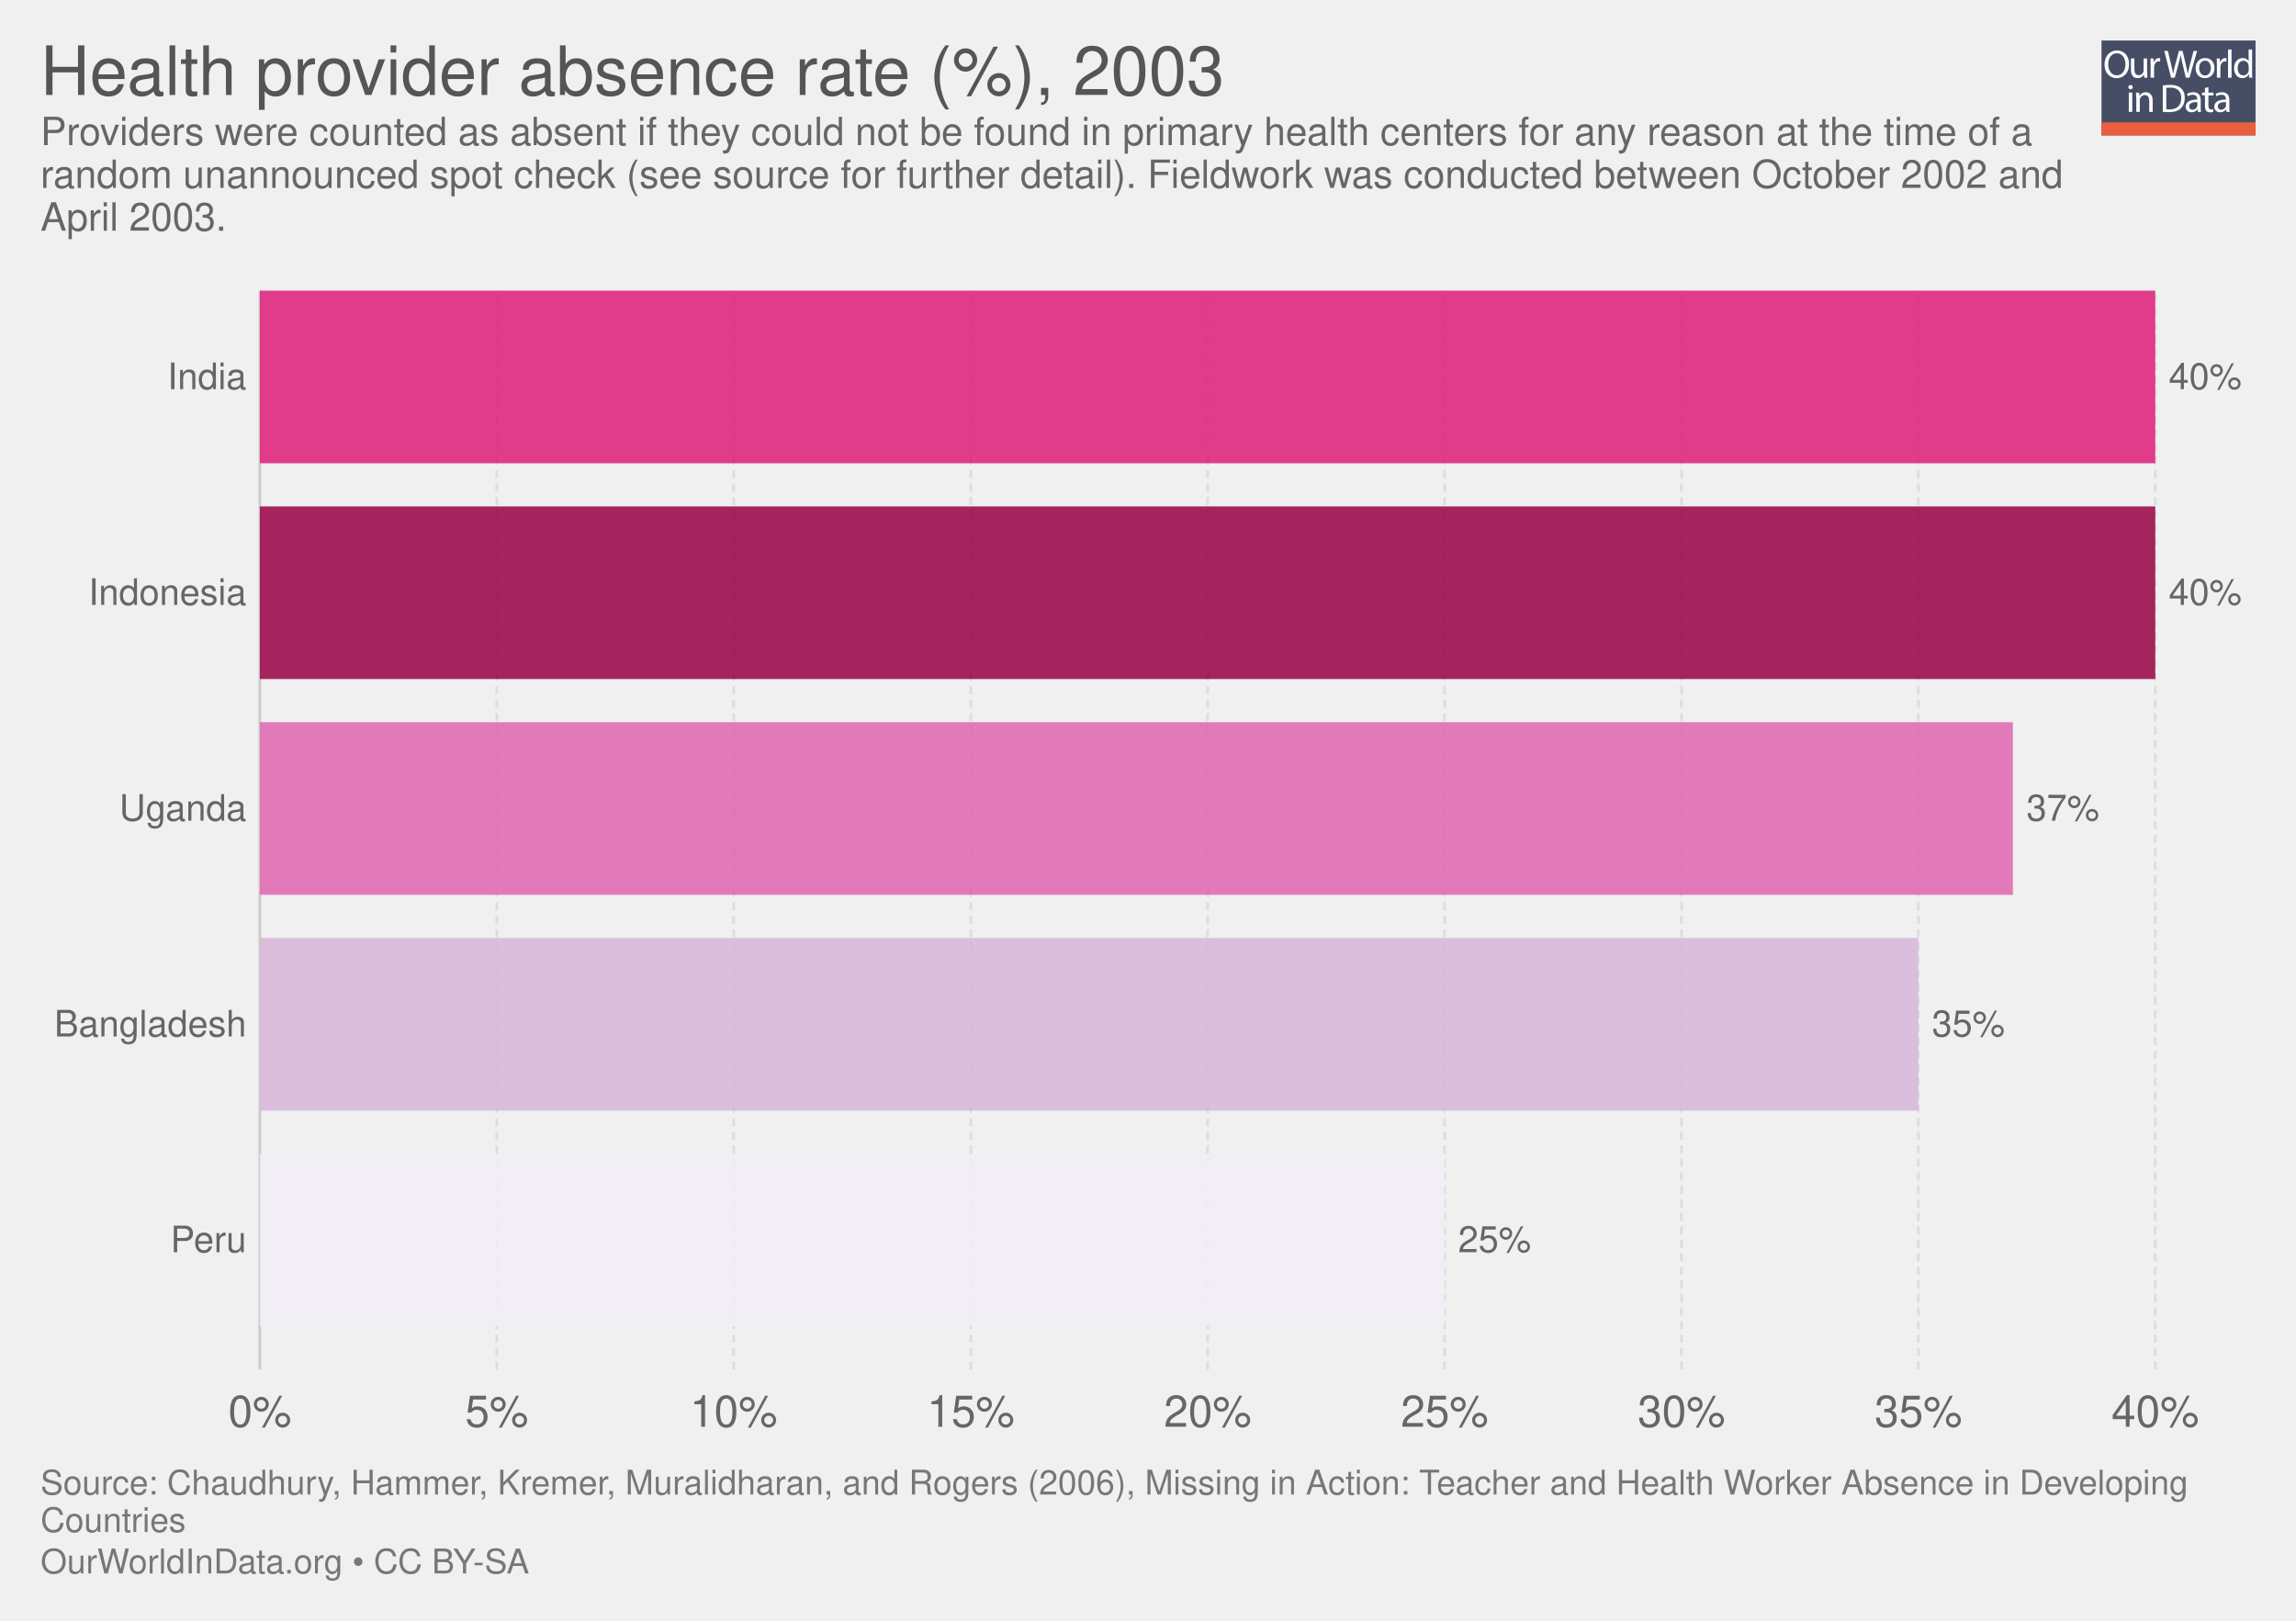
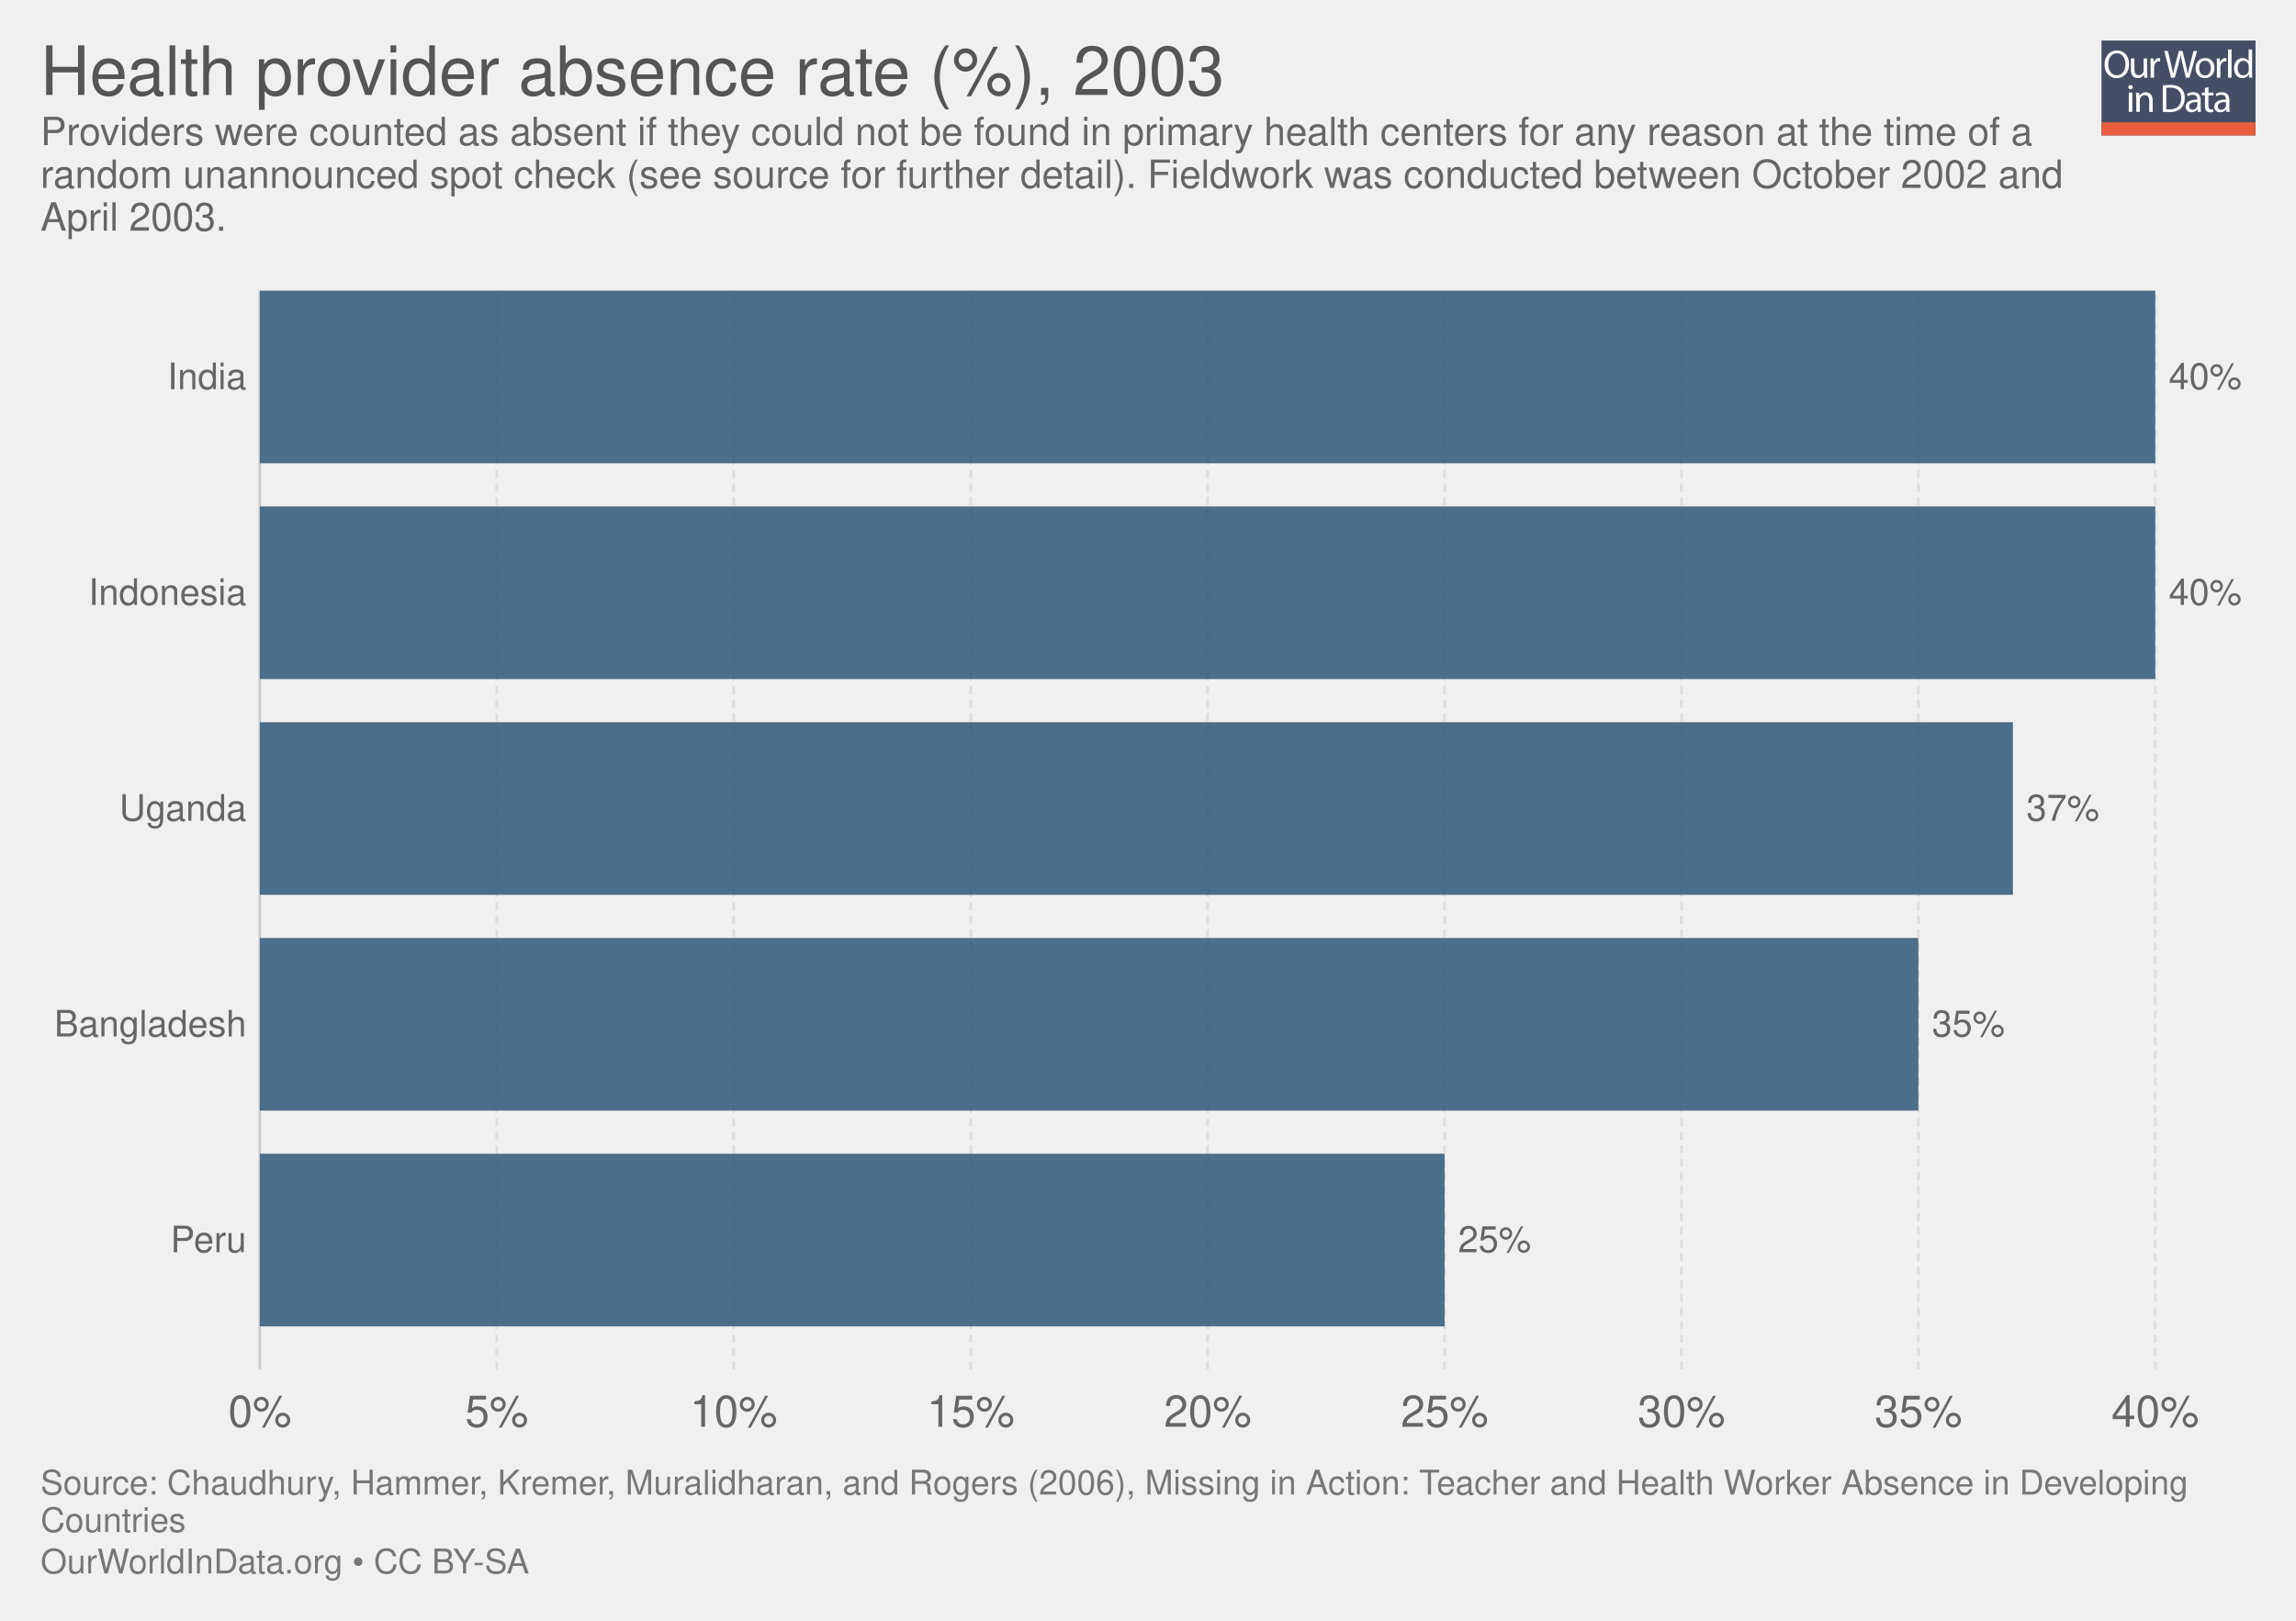
<svg xmlns="http://www.w3.org/2000/svg" xmlns:xlink="http://www.w3.org/1999/xlink" version="1.1" style="font-family: 'Helvetica Neue', Helvetica, Arial, sans-serif; font-size: 18px; background-color: white; text-rendering: optimizeLegibility; -webkit-font-smoothing: antialiased;" width="850" height="600">
  <g class="ChartTab">
    <g class="HeaderView">
      <g opacity="0.8" transform="translate(778, 15) scale(0.27)">
        <a xlink:href="https://ourworldindata.org" target="_blank">
          <g>
            <rect x="0" y="0" fill="#1B2543" width="211.2" height="130.1" />
            <rect x="0" y="112.2" fill="#E63912" width="211.2" height="17.9" />
            <g>
              <rect x="1.2" y="12.3" fill="none" width="210.2" height="99.2" />
              <path fill="#FFFFFF" d="M37.8,32.2c0,12.7-7.7,19.4-17.1,19.4c-9.7,0-16.6-7.5-16.6-18.7c0-11.7,7.3-19.3,17.1-19.3 C31.3,13.7,37.8,21.3,37.8,32.2z M9.2,32.8c0,7.9,4.3,14.9,11.8,14.9c7.5,0,11.8-6.9,11.8-15.3c0-7.3-3.8-14.9-11.8-14.9 C13.1,17.5,9.2,24.8,9.2,32.8z" />
              <path fill="#FFFFFF" d="M62.7,43.8c0,2.7,0.1,5.1,0.2,7.2h-4.3l-0.3-4.3h-0.1c-1.3,2.1-4,4.9-8.8,4.9c-4.2,0-9.1-2.3-9.1-11.6 V24.6h4.8v14.6c0,5,1.5,8.4,5.9,8.4c3.2,0,5.5-2.2,6.3-4.4c0.3-0.7,0.4-1.6,0.4-2.5V24.6h4.8V43.8z" />
              <path fill="#FFFFFF" d="M67.3,32.8c0-3.1-0.1-5.8-0.2-8.2h4.2l0.2,5.2h0.2c1.2-3.5,4.1-5.8,7.3-5.8c0.5,0,0.9,0.1,1.4,0.2v4.5 c-0.5-0.1-1-0.2-1.6-0.2c-3.4,0-5.8,2.6-6.5,6.2c-0.1,0.7-0.2,1.4-0.2,2.2V51h-4.8V32.8z" />
              <path fill="#FFFFFF" d="M95.4,51l-9.4-36.8h5l4.4,18.6c1.1,4.6,2.1,9.2,2.7,12.7h0.1c0.6-3.7,1.8-8,3-12.8l4.9-18.5h5l4.5,18.7 c1,4.4,2,8.7,2.6,12.6h0.1c0.8-4,1.8-8.1,3-12.7l4.9-18.5h4.9L120.6,51h-5L111,31.9c-1.1-4.7-1.9-8.3-2.4-12h-0.1 c-0.7,3.7-1.5,7.3-2.8,12L100.4,51H95.4z" />
              <path fill="#FFFFFF" d="M154.9,37.6c0,9.8-6.8,14-13.2,14c-7.2,0-12.7-5.2-12.7-13.6c0-8.8,5.8-14,13.1-14 C149.8,24,154.9,29.5,154.9,37.6z M133.9,37.9c0,5.8,3.3,10.1,8,10.1c4.6,0,8-4.3,8-10.3c0-4.5-2.2-10.1-7.9-10.1 C136.3,27.6,133.9,32.8,133.9,37.9z" />
              <path fill="#FFFFFF" d="M158.2,32.8c0-3.1-0.1-5.8-0.2-8.2h4.2l0.2,5.2h0.2c1.2-3.5,4.1-5.8,7.3-5.8c0.5,0,0.9,0.1,1.4,0.2v4.5 c-0.5-0.1-1-0.2-1.6-0.2c-3.4,0-5.8,2.6-6.5,6.2c-0.1,0.7-0.2,1.4-0.2,2.2V51h-4.8V32.8z" />
              <path fill="#FFFFFF" d="M173.5,12.3h4.8V51h-4.8V12.3z" />
              <path fill="#FFFFFF" d="M206.5,12.3v31.9c0,2.3,0.1,5,0.2,6.8h-4.3l-0.2-4.6H202c-1.5,2.9-4.7,5.2-9,5.2 c-6.4,0-11.3-5.4-11.3-13.4c-0.1-8.8,5.4-14.2,11.9-14.2c4,0,6.8,1.9,8,4h0.1V12.3H206.5z M201.7,35.4c0-0.6-0.1-1.4-0.2-2 c-0.7-3.1-3.3-5.6-6.9-5.6c-5,0-7.9,4.4-7.9,10.2c0,5.3,2.6,9.8,7.8,9.8c3.2,0,6.2-2.1,7.1-5.7c0.2-0.7,0.2-1.3,0.2-2.1V35.4z" />
              <path fill="#FFFFFF" d="M42.8,64c0.1,1.6-1.1,2.9-3.1,2.9c-1.7,0-2.9-1.3-2.9-2.9c0-1.7,1.3-3,3-3C41.7,61,42.8,62.3,42.8,64z M37.4,97.8V71.4h4.8v26.4H37.4z" />
              <path fill="#FFFFFF" d="M47.5,78.6c0-2.7-0.1-5-0.2-7.1h4.3l0.3,4.4h0.1c1.3-2.5,4.4-5,8.8-5c3.7,0,9.4,2.2,9.4,11.2v15.8h-4.8 V82.6c0-4.3-1.6-7.8-6.1-7.8c-3.2,0-5.6,2.2-6.5,4.9c-0.2,0.6-0.3,1.4-0.3,2.2v15.9h-4.8V78.6z" />
              <path fill="#FFFFFF" d="M84,61.6c2.9-0.4,6.3-0.8,10.1-0.8c6.8,0,11.7,1.6,14.9,4.6c3.3,3,5.2,7.3,5.2,13.2c0,6-1.9,10.9-5.3,14.3 c-3.4,3.4-9.1,5.3-16.3,5.3c-3.4,0-6.2-0.2-8.6-0.4V61.6z M88.8,94.1c1.2,0.2,3,0.3,4.8,0.3c10.2,0,15.7-5.7,15.7-15.6 c0.1-8.7-4.9-14.2-14.9-14.2c-2.5,0-4.3,0.2-5.6,0.5V94.1z" />
              <path fill="#FFFFFF" d="M132.1,97.8l-0.4-3.3h-0.2c-1.5,2.1-4.3,3.9-8.1,3.9c-5.4,0-8.1-3.8-8.1-7.6c0-6.4,5.7-9.9,15.9-9.8v-0.5 c0-2.2-0.6-6.1-6-6.1c-2.5,0-5,0.8-6.9,2l-1.1-3.2c2.2-1.4,5.4-2.3,8.7-2.3c8.1,0,10.1,5.5,10.1,10.8v9.9c0,2.3,0.1,4.5,0.4,6.3 H132.1z M131.4,84.4c-5.3-0.1-11.2,0.8-11.2,5.9c0,3.1,2.1,4.6,4.5,4.6c3.4,0,5.6-2.2,6.4-4.4c0.2-0.5,0.3-1,0.3-1.5V84.4z" />
              <path fill="#FFFFFF" d="M146.6,63.9v7.6h6.9v3.7h-6.9v14.2c0,3.3,0.9,5.1,3.6,5.1c1.3,0,2.2-0.2,2.8-0.3l0.2,3.6 c-0.9,0.4-2.4,0.7-4.3,0.7c-2.2,0-4-0.7-5.2-2c-1.4-1.4-1.9-3.8-1.9-6.9V75.1h-4.1v-3.7h4.1v-6.3L146.6,63.9z" />
              <path fill="#FFFFFF" d="M171.4,97.8l-0.4-3.3h-0.2c-1.5,2.1-4.3,3.9-8.1,3.9c-5.4,0-8.1-3.8-8.1-7.6c0-6.4,5.7-9.9,15.9-9.8v-0.5 c0-2.2-0.6-6.1-6-6.1c-2.5,0-5,0.8-6.9,2l-1.1-3.2c2.2-1.4,5.4-2.3,8.7-2.3c8.1,0,10.1,5.5,10.1,10.8v9.9c0,2.3,0.1,4.5,0.4,6.3 H171.4z M170.7,84.4c-5.3-0.1-11.2,0.8-11.2,5.9c0,3.1,2.1,4.6,4.5,4.6c3.4,0,5.6-2.2,6.4-4.4c0.2-0.5,0.3-1,0.3-1.5V84.4z" />
            </g>
          </g>
        </a>
      </g>
      <a href="https://ourworldindata.org/grapher/health-provider-absence-rate" target="_blank">
        <text font-size="25.20" x="15.0" y="35.2" fill="#555">
          <tspan x="15" y="35.16">Health provider absence rate (%), 2003</tspan>
        </text>
      </a>
      <text font-size="14.40" x="15.0" y="53.7" fill="#666">
        <tspan x="15" y="53.72">Providers were counted as absent if they could not be found in primary health centers for any reason at the time of a</tspan>
        <tspan x="15" y="69.56">random unannounced spot check (see source for further detail). Fieldwork was conducted between October 2002 and</tspan>
        <tspan x="15" y="85.4">April 2003.</tspan>
      </text>
    </g>
    <g class="DiscreteBarChart">
      <rect x="15" y="107.6" width="810" height="420.6" opacity="0" fill="rgba(255,255,255,0)" />
      <g class="HorizontalAxis">
        <text x="96.2" y="528.2" fill="#666" text-anchor="middle" font-size="16.2">0%</text>
        <text x="183.9" y="528.2" fill="#666" text-anchor="middle" font-size="16.2">5%</text>
        <text x="271.6" y="528.2" fill="#666" text-anchor="middle" font-size="16.2">10%</text>
        <text x="359.4" y="528.2" fill="#666" text-anchor="middle" font-size="16.2">15%</text>
        <text x="447.1" y="528.2" fill="#666" text-anchor="middle" font-size="16.2">20%</text>
        <text x="534.8" y="528.2" fill="#666" text-anchor="middle" font-size="16.2">25%</text>
        <text x="622.5" y="528.2" fill="#666" text-anchor="middle" font-size="16.2">30%</text>
        <text x="710.2" y="528.2" fill="#666" text-anchor="middle" font-size="16.2">35%</text>
        <text x="797.9" y="528.2" fill="#666" text-anchor="middle" font-size="16.2">40%</text>
      </g>
      <g class="AxisGridLines">
        <line x1="96.2" y1="507.00" x2="96.2" y2="107.60" stroke="#ccc" />
        <line x1="183.9" y1="507.00" x2="183.9" y2="107.60" stroke="#ddd" stroke-dasharray="3,2" />
        <line x1="271.6" y1="507.00" x2="271.6" y2="107.60" stroke="#ddd" stroke-dasharray="3,2" />
        <line x1="359.4" y1="507.00" x2="359.4" y2="107.60" stroke="#ddd" stroke-dasharray="3,2" />
        <line x1="447.1" y1="507.00" x2="447.1" y2="107.60" stroke="#ddd" stroke-dasharray="3,2" />
        <line x1="534.8" y1="507.00" x2="534.8" y2="107.60" stroke="#ddd" stroke-dasharray="3,2" />
        <line x1="622.5" y1="507.00" x2="622.5" y2="107.60" stroke="#ddd" stroke-dasharray="3,2" />
        <line x1="710.2" y1="507.00" x2="710.2" y2="107.60" stroke="#ddd" stroke-dasharray="3,2" />
        <line x1="797.9" y1="507.00" x2="797.9" y2="107.60" stroke="#ddd" stroke-dasharray="3,2" />
      </g>
      <g class="bar">
        <text x="91.243" y="139.552" fill="#666" dominant-baseline="middle" text-anchor="end" font-size="13.5">India</text>
-         <rect x="96.2" y="107.6" width="701.7" height="63.904" fill="#dd1c77" opacity="0.85" />
+         <rect x="96.2" y="107.6" width="701.7" height="63.904" fill="#2E5778" opacity="0.85" />
        <text x="802.9" y="139.552" fill="#666" dominant-baseline="middle" text-anchor="start" font-size="13.5">40%</text>
      </g>
      <g class="bar">
        <text x="91.243" y="219.432" fill="#666" dominant-baseline="middle" text-anchor="end" font-size="13.5">Indonesia</text>
-         <rect x="96.2" y="187.48" width="701.7" height="63.904" fill="#980043" opacity="0.85" />
+         <rect x="96.2" y="187.48" width="701.7" height="63.904" fill="#2E5778" opacity="0.85" />
        <text x="802.9" y="219.432" fill="#666" dominant-baseline="middle" text-anchor="start" font-size="13.5">40%</text>
      </g>
      <g class="bar">
        <text x="91.243" y="299.312" fill="#666" dominant-baseline="middle" text-anchor="end" font-size="13.5">Uganda</text>
-         <rect x="96.2" y="267.36" width="649" height="63.904" fill="#df65b0" opacity="0.85" />
+         <rect x="96.2" y="267.36" width="649" height="63.904" fill="#2E5778" opacity="0.85" />
        <text x="750.2" y="299.312" fill="#666" dominant-baseline="middle" text-anchor="start" font-size="13.5">37%</text>
      </g>
      <g class="bar">
        <text x="91.243" y="379.192" fill="#666" dominant-baseline="middle" text-anchor="end" font-size="13.5">Bangladesh</text>
-         <rect x="96.2" y="347.24" width="614" height="63.904" fill="#d7b5d8" opacity="0.85" />
+         <rect x="96.2" y="347.24" width="614" height="63.904" fill="#2E5778" opacity="0.85" />
        <text x="715.2" y="379.192" fill="#666" dominant-baseline="middle" text-anchor="start" font-size="13.5">35%</text>
      </g>
      <g class="bar">
        <text x="91.243" y="459.072" fill="#666" dominant-baseline="middle" text-anchor="end" font-size="13.5">Peru</text>
-         <rect x="96.2" y="427.12" width="438.6" height="63.904" fill="#f1eef6" opacity="0.85" />
+         <rect x="96.2" y="427.12" width="438.6" height="63.904" fill="#2E5778" opacity="0.85" />
        <text x="539.8" y="459.072" fill="#666" dominant-baseline="middle" text-anchor="start" font-size="13.5">25%</text>
      </g>
    </g>
    <g style="fill: #777;" class="SourcesFooter">
      <g style="fill: #777;" class="clickable">
        <text font-size="12.60" x="15.0" y="553.3">
          <tspan x="15" y="553.28">Source: Chaudhury, Hammer, Kremer, Muralidharan, and Rogers (2006), Missing in Action: Teacher and Health Worker Absence in Developing</tspan>
          <tspan x="15" y="567.14">Countries</tspan>
        </text>
      </g>
      <text font-size="12.60" x="15.0" y="582.5">
        <tspan x="15" y="582.48">
          <a target="_blank" style="fill: #777;" href="https://ourworldindata.org">OurWorldInData.org</a> • <a style="fill: #777;" href="http://creativecommons.org/licenses/by-sa/4.0/deed.en_US" target="_blank">CC BY-SA</a>
        </tspan>
      </text>
    </g>
  </g>
</svg>
